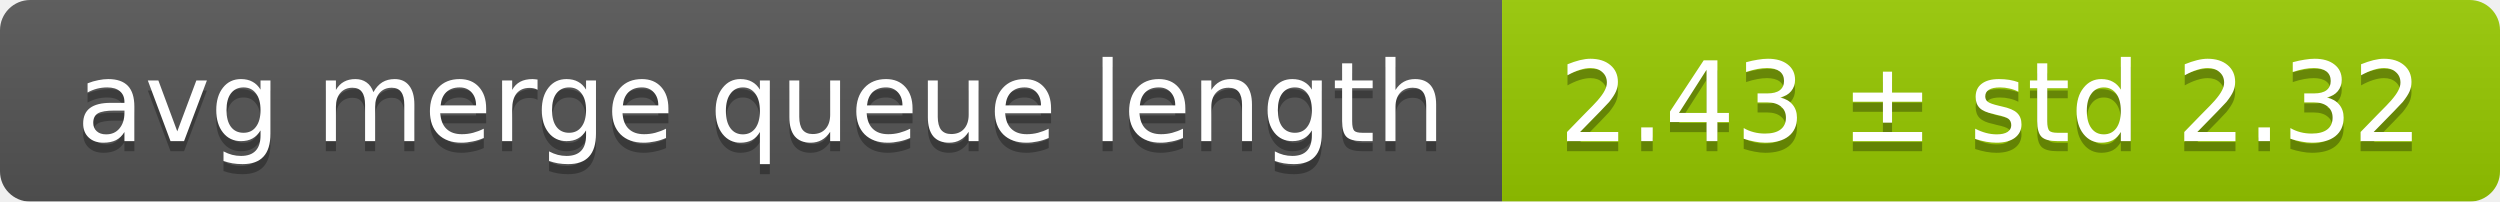
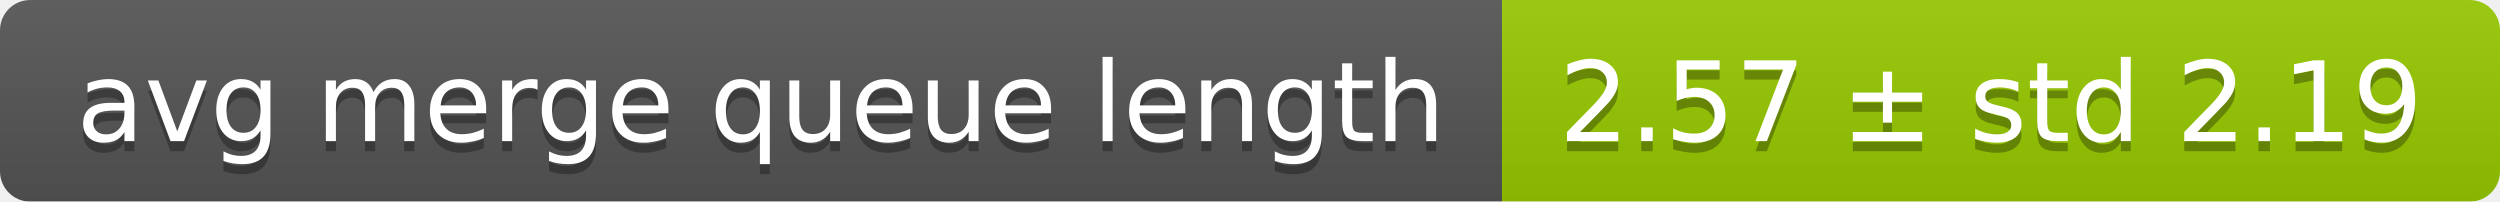
<svg xmlns="http://www.w3.org/2000/svg" width="248" height="20">
  <linearGradient id="smooth" x2="0" y2="100%">
    <stop offset="0" stop-color="#bbb" stop-opacity=".1" />
    <stop offset="1" stop-opacity=".1" />
  </linearGradient>
  <mask id="round">
    <rect width="248" height="20" rx="3" fill="#fff" />
  </mask>
  <g mask="url(#round)">
    <rect width="149" height="20" fill="#555" />
    <rect x="149" width="99" height="20" fill="#97ca00" />
    <rect width="248" height="20" fill="url(#smooth)" />
  </g>
  <g fill="#fff" text-anchor="middle" font-family="DejaVu Sans,Verdana,Geneva,sans-serif" font-size="11">
    <text x="75.5" y="15" fill="#010101" fill-opacity=".3">avg merge queue length</text>
    <text x="75.5" y="14">avg merge queue length</text>
-     <text x="197.5" y="15" fill="#010101" fill-opacity=".3">2.43 ± std 2.32</text>
-     <text x="197.5" y="14">2.43 ± std 2.32</text>
+     <text x="197.5" y="15" fill="#010101" fill-opacity=".3">2.57 ± std 2.19</text>
+     <text x="197.5" y="14">2.57 ± std 2.19</text>
  </g>
</svg>
